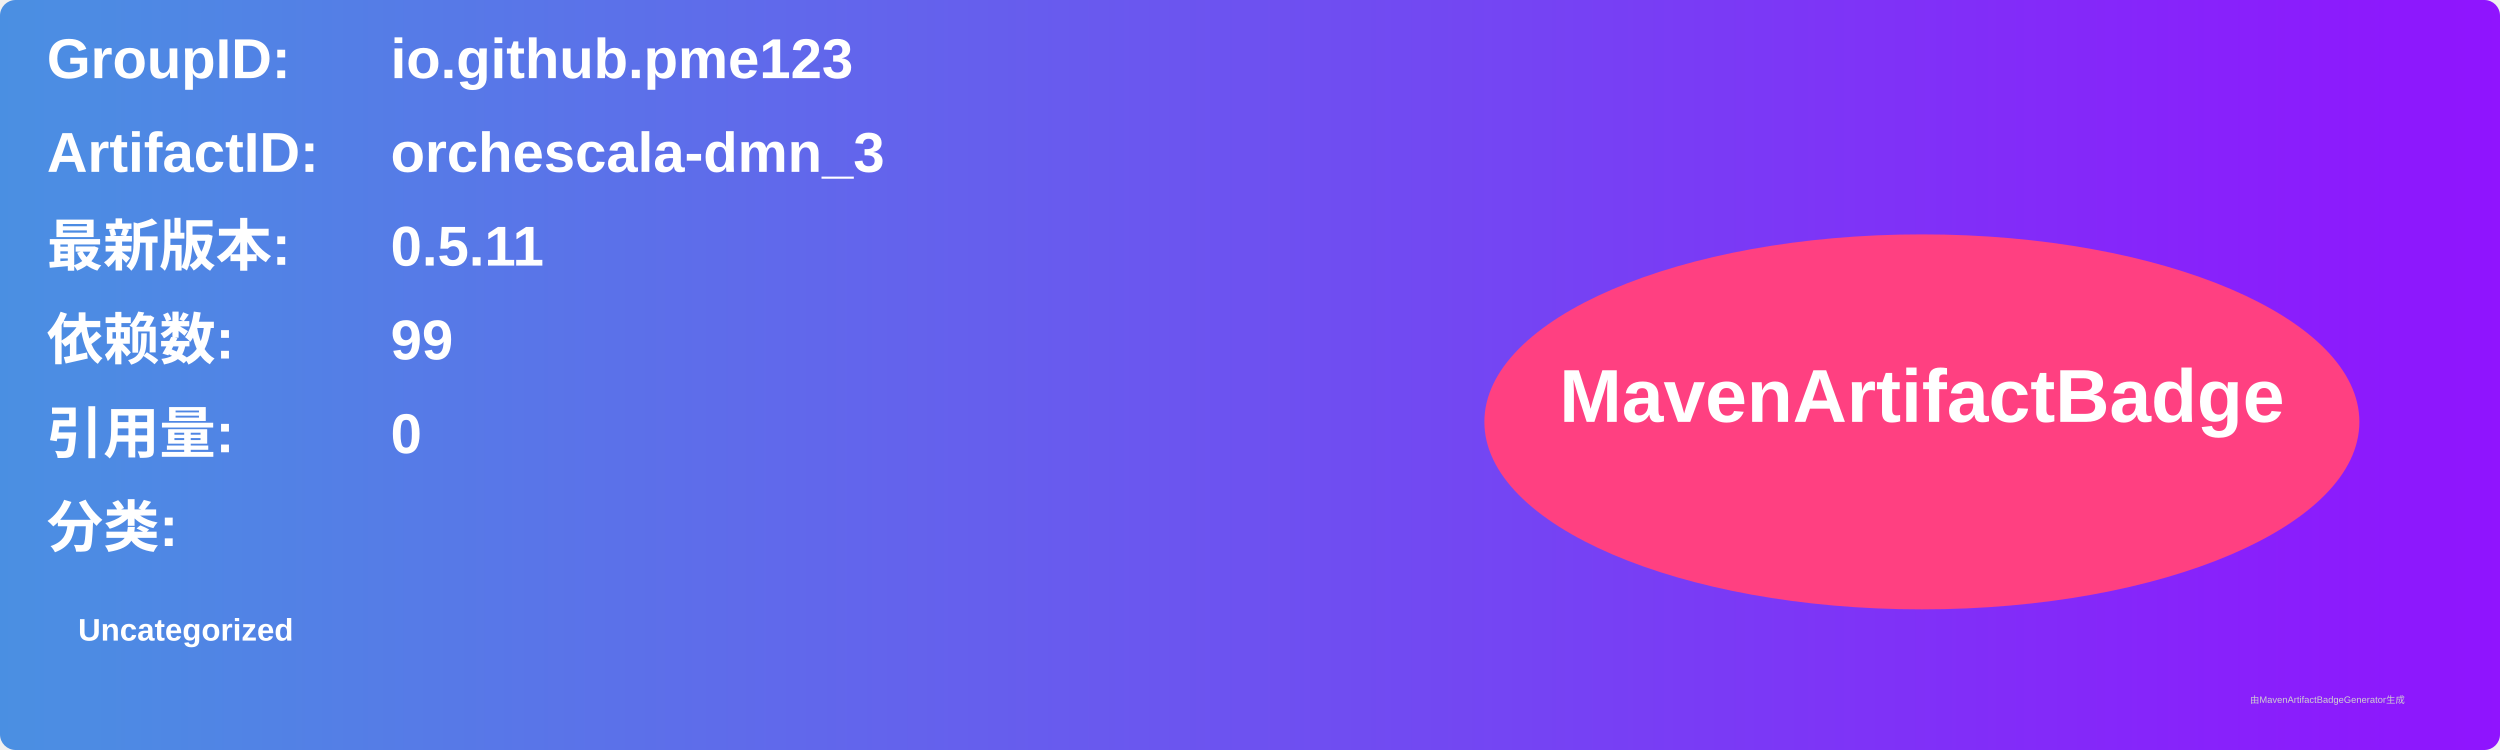
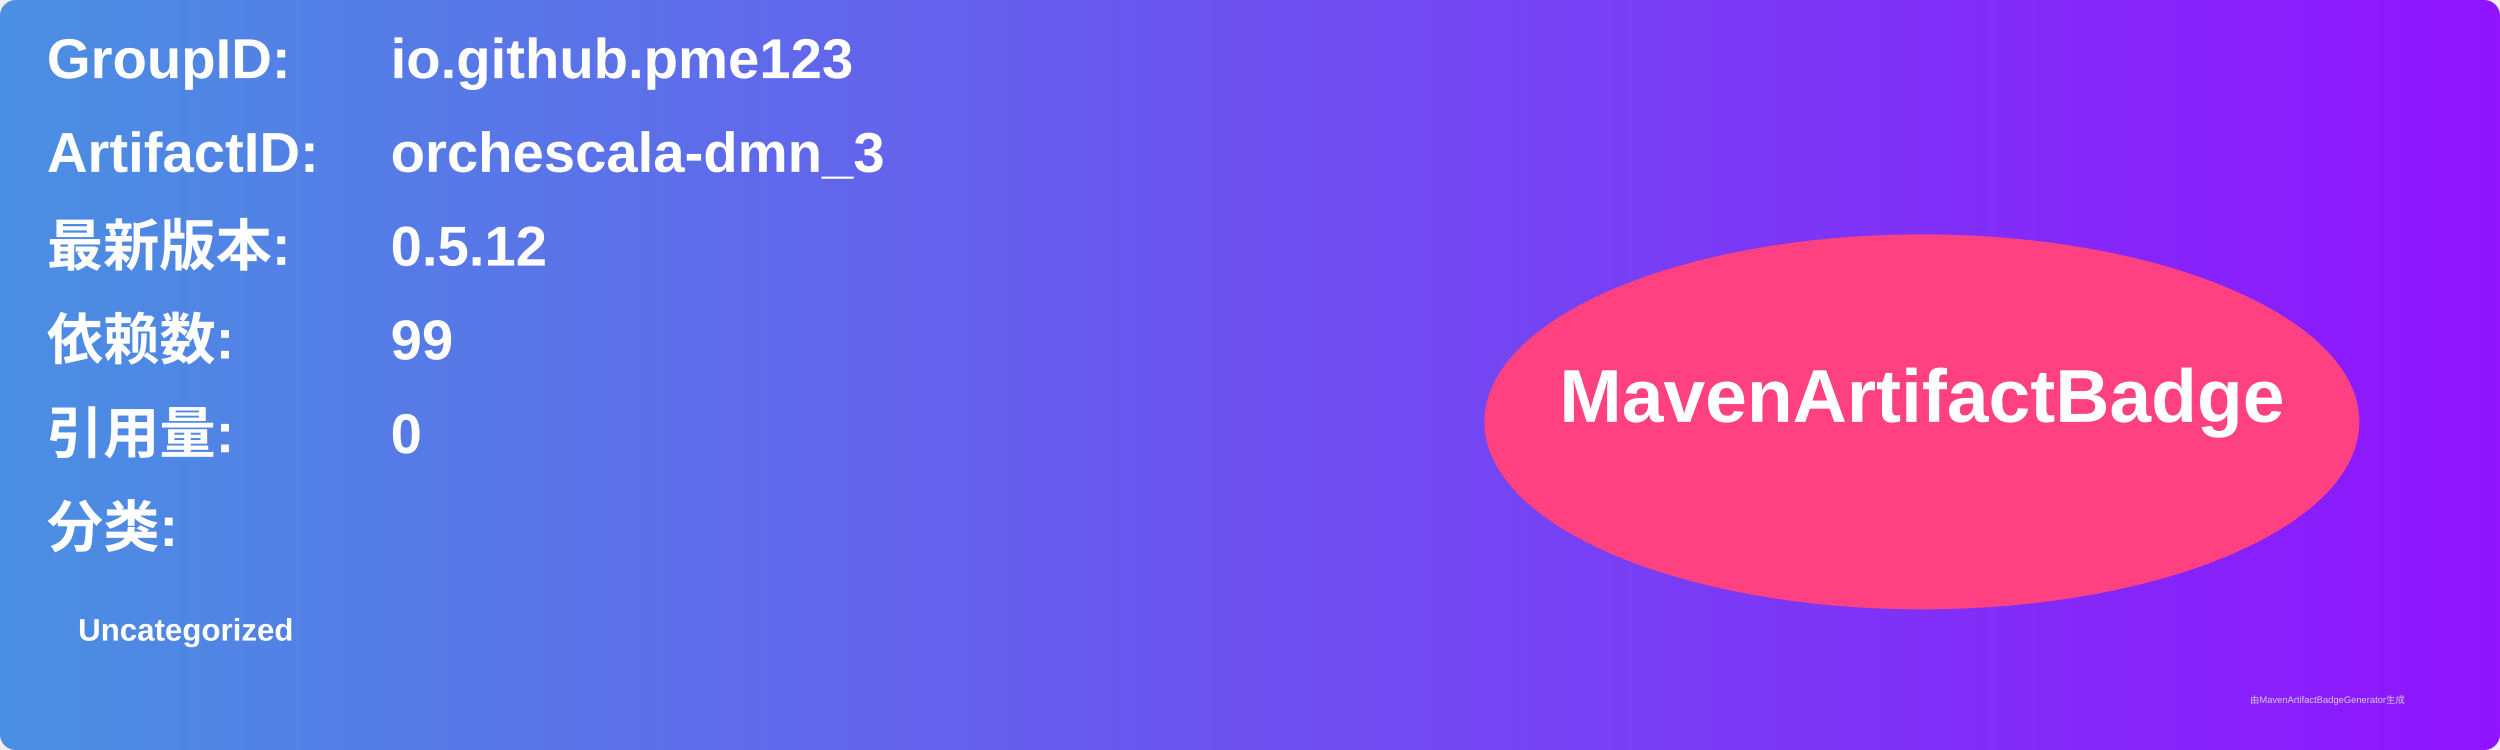
<svg xmlns="http://www.w3.org/2000/svg" width="800" height="240" viewBox="0 0 800 240">
  <linearGradient id="grad" x1="0%" y1="0%" x2="100%" y2="0%">
    <stop offset="0%" stop-color="#4a90e2" />
    <stop offset="100%" stop-color="#9013fe" />
  </linearGradient>
  <rect width="100%" height="100%" rx="5" ry="5" fill="url(#grad)" />
  <g transform="translate(15, 15)">
    <text x="0" y="10" font-family="Arial" font-size="18" fill="white" font-weight="bold" width="260">GroupID:</text>
    <text x="110" y="10" font-family="Arial" font-size="18" fill="white" font-weight="bold" width="460">io.github.pme123</text>
    <text x="0" y="40" font-family="Arial" font-size="18" fill="white" font-weight="bold" width="260">ArtifactID:</text>
    <text x="110" y="40" font-family="Arial" font-size="18" fill="white" font-weight="bold" width="460">orchescala-dmn_3</text>
    <text x="0" y="70" font-family="Arial" font-size="18" fill="white" font-weight="bold">最新版本:</text>
    <text x="110" y="70" font-family="Arial" font-size="18" fill="white" font-weight="bold">
-       <tspan font-weight="bold">0.5.11</tspan>
+       <tspan font-weight="bold">0.5.12</tspan>
    </text>
    <text x="0" y="100" font-family="Arial" font-size="18" fill="white" font-weight="bold">依赖数: </text>
    <text x="110" y="100" font-family="Arial" font-size="18" fill="white">
      <tspan font-weight="bold">99</tspan>
    </text>
    <text x="0" y="130" font-family="Arial" font-size="18" fill="white" font-weight="bold">引用量: </text>
    <text x="110" y="130" font-family="Arial" font-size="18" fill="white">
      <tspan font-weight="bold">0</tspan>
    </text>
    <text x="0" y="160" font-family="Arial" font-size="18" fill="white" font-weight="bold">分类:</text>
    <text x="10" y="190" font-family="Arial" font-size="10" fill="white">
      <tspan font-weight="bold">Uncategorized</tspan>
    </text>
    <ellipse cx="600" cy="120" rx="140" ry="60" fill="#ff4081" />
    <text x="600" y="120" text-anchor="middle" font-family="Arial" font-size="24" fill="white" font-weight="bold">MavenArtifactBadge</text>
  </g>
  <text x="720" y="225" font-family="Arial" font-size="3" fill="#d0d0d0">由MavenArtifactBadgeGenerator生成</text>
</svg>
